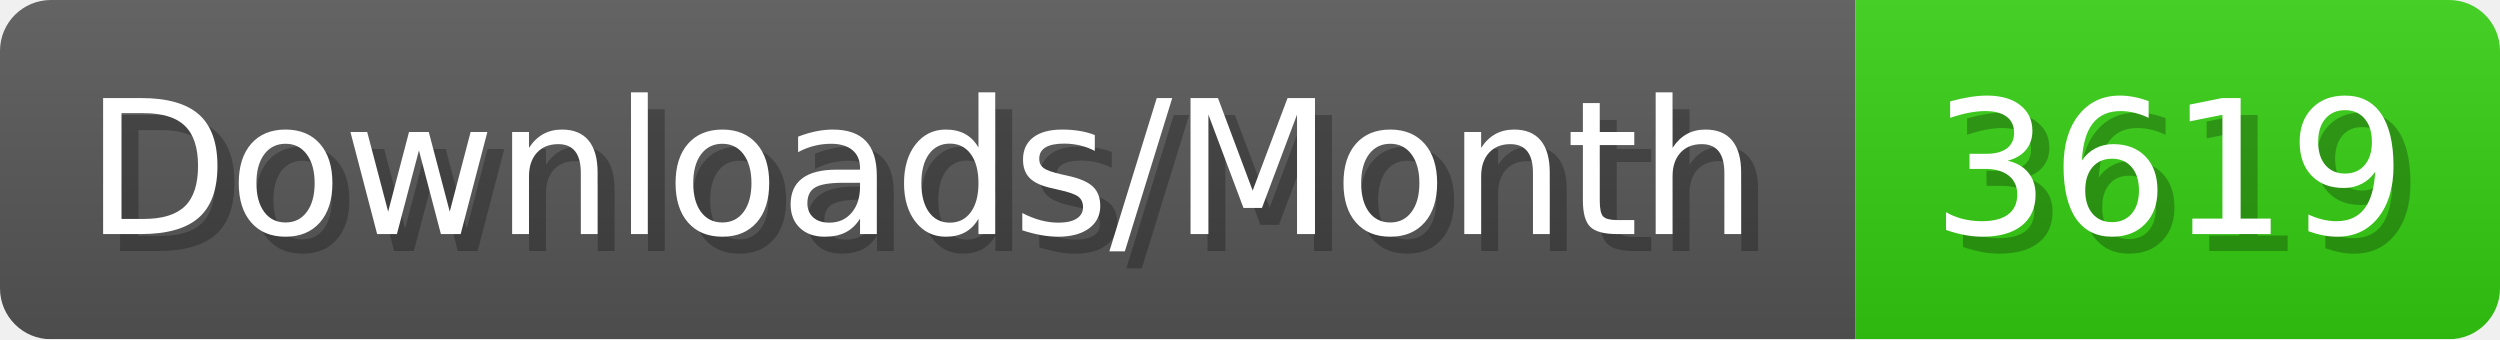
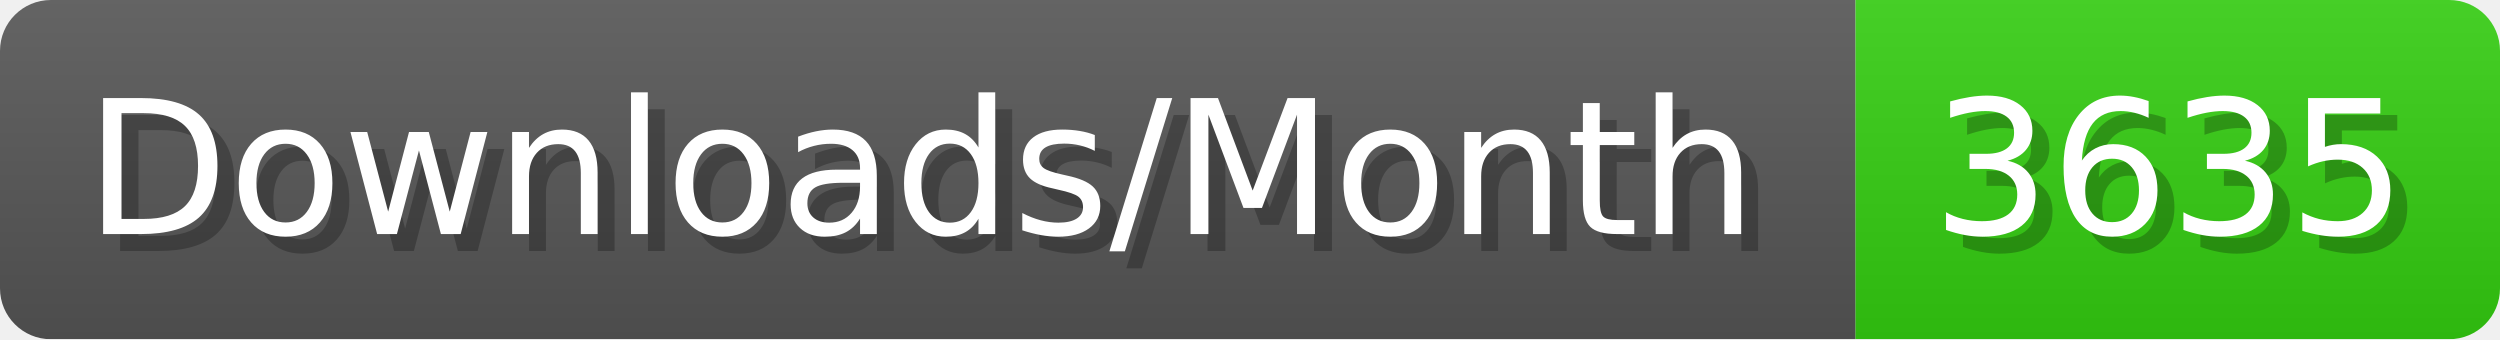
- <svg xmlns="http://www.w3.org/2000/svg" width="147.4" height="20" viewBox="0 0 1474 200" role="img" aria-label="Downloads/Month: 3619">
+ <svg xmlns="http://www.w3.org/2000/svg" width="147.4" height="20" viewBox="0 0 1474 200" role="img" aria-label="Downloads/Month: 3635">
  <linearGradient id="YlXUI" x2="0" y2="100%">
    <stop offset="0" stop-opacity=".1" stop-color="#EEE" />
    <stop offset="1" stop-opacity=".1" />
  </linearGradient>
  <mask id="JHhop">
    <rect width="1474" height="200" rx="30" fill="#FFF" />
  </mask>
  <g mask="url(#JHhop)">
    <rect width="1094" height="200" fill="#555" />
    <rect width="380" height="200" fill="#3C1" x="1094" />
    <rect width="1474" height="200" fill="url(#YlXUI)" />
  </g>
  <g aria-hidden="true" fill="#fff" text-anchor="start" font-family="Verdana,DejaVu Sans,sans-serif" font-size="110">
    <text x="60" y="148" textLength="994" fill="#000" opacity="0.25">Downloads/Month</text>
    <text x="50" y="138" textLength="994">Downloads/Month</text>
-     <text x="1149" y="148" textLength="280" fill="#000" opacity="0.25">3619</text>
-     <text x="1139" y="138" textLength="280">3619</text>
+     <text x="1149" y="148" textLength="280" fill="#000" opacity="0.25">3635</text>
+     <text x="1139" y="138" textLength="280">3635</text>
  </g>
</svg>
